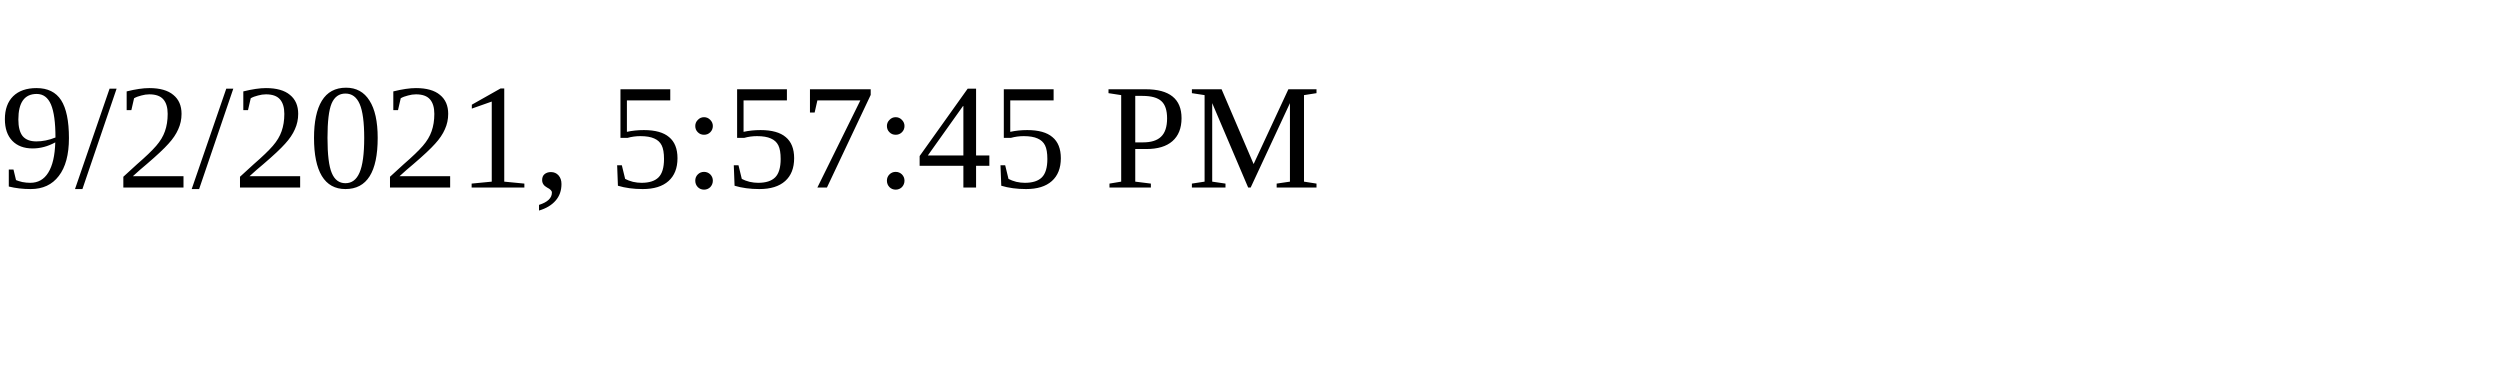
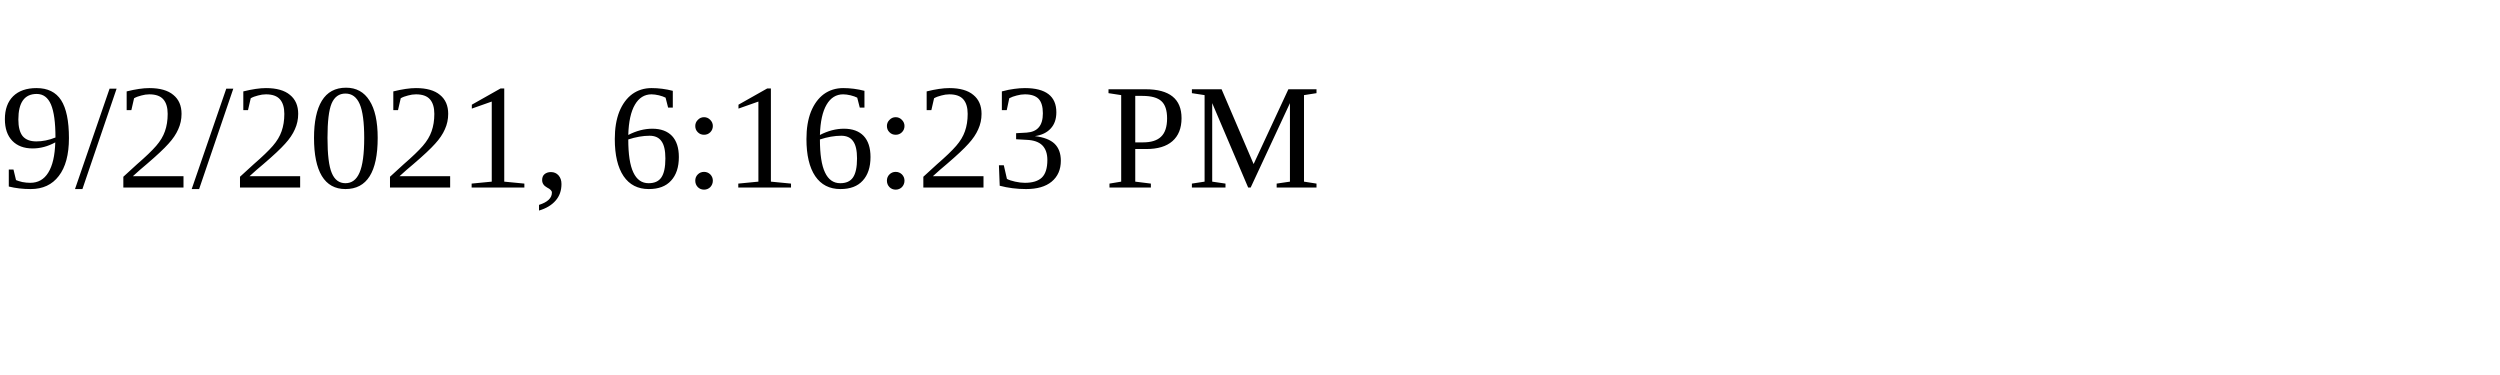
<svg xmlns="http://www.w3.org/2000/svg" height="30" width="200">
-   <text x="0" y="15">9/2/2021, 5:57:45 PM</text>
+   <text x="0" y="15">9/2/2021, 6:16:23 PM</text>
</svg>
